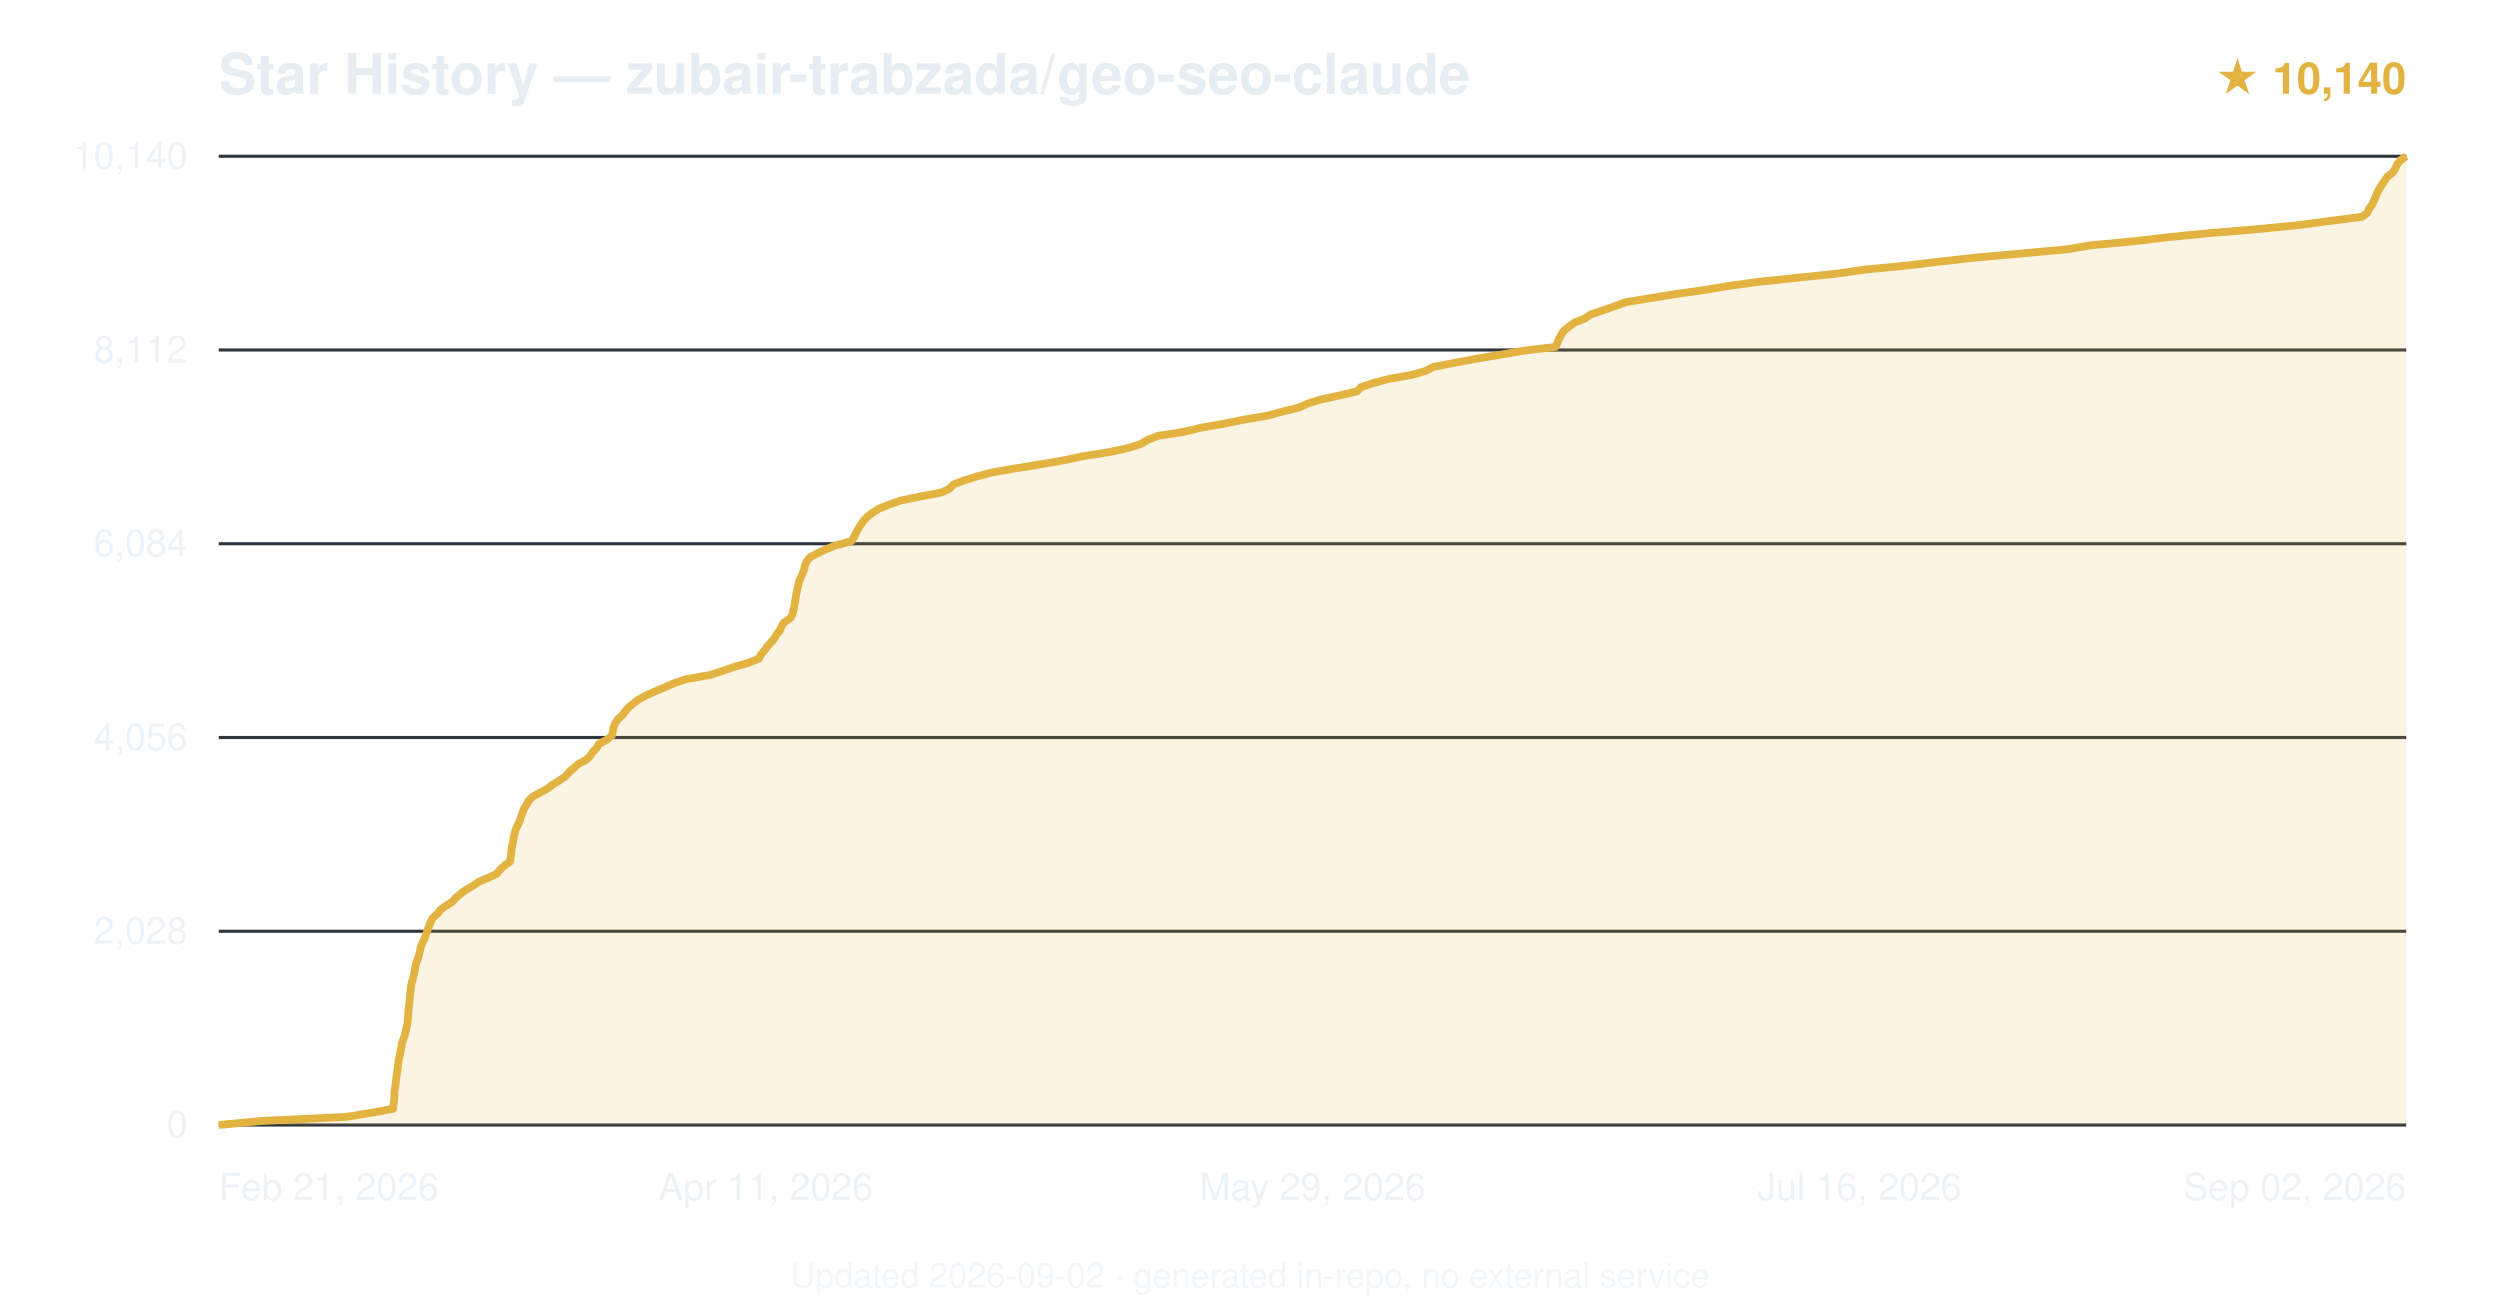
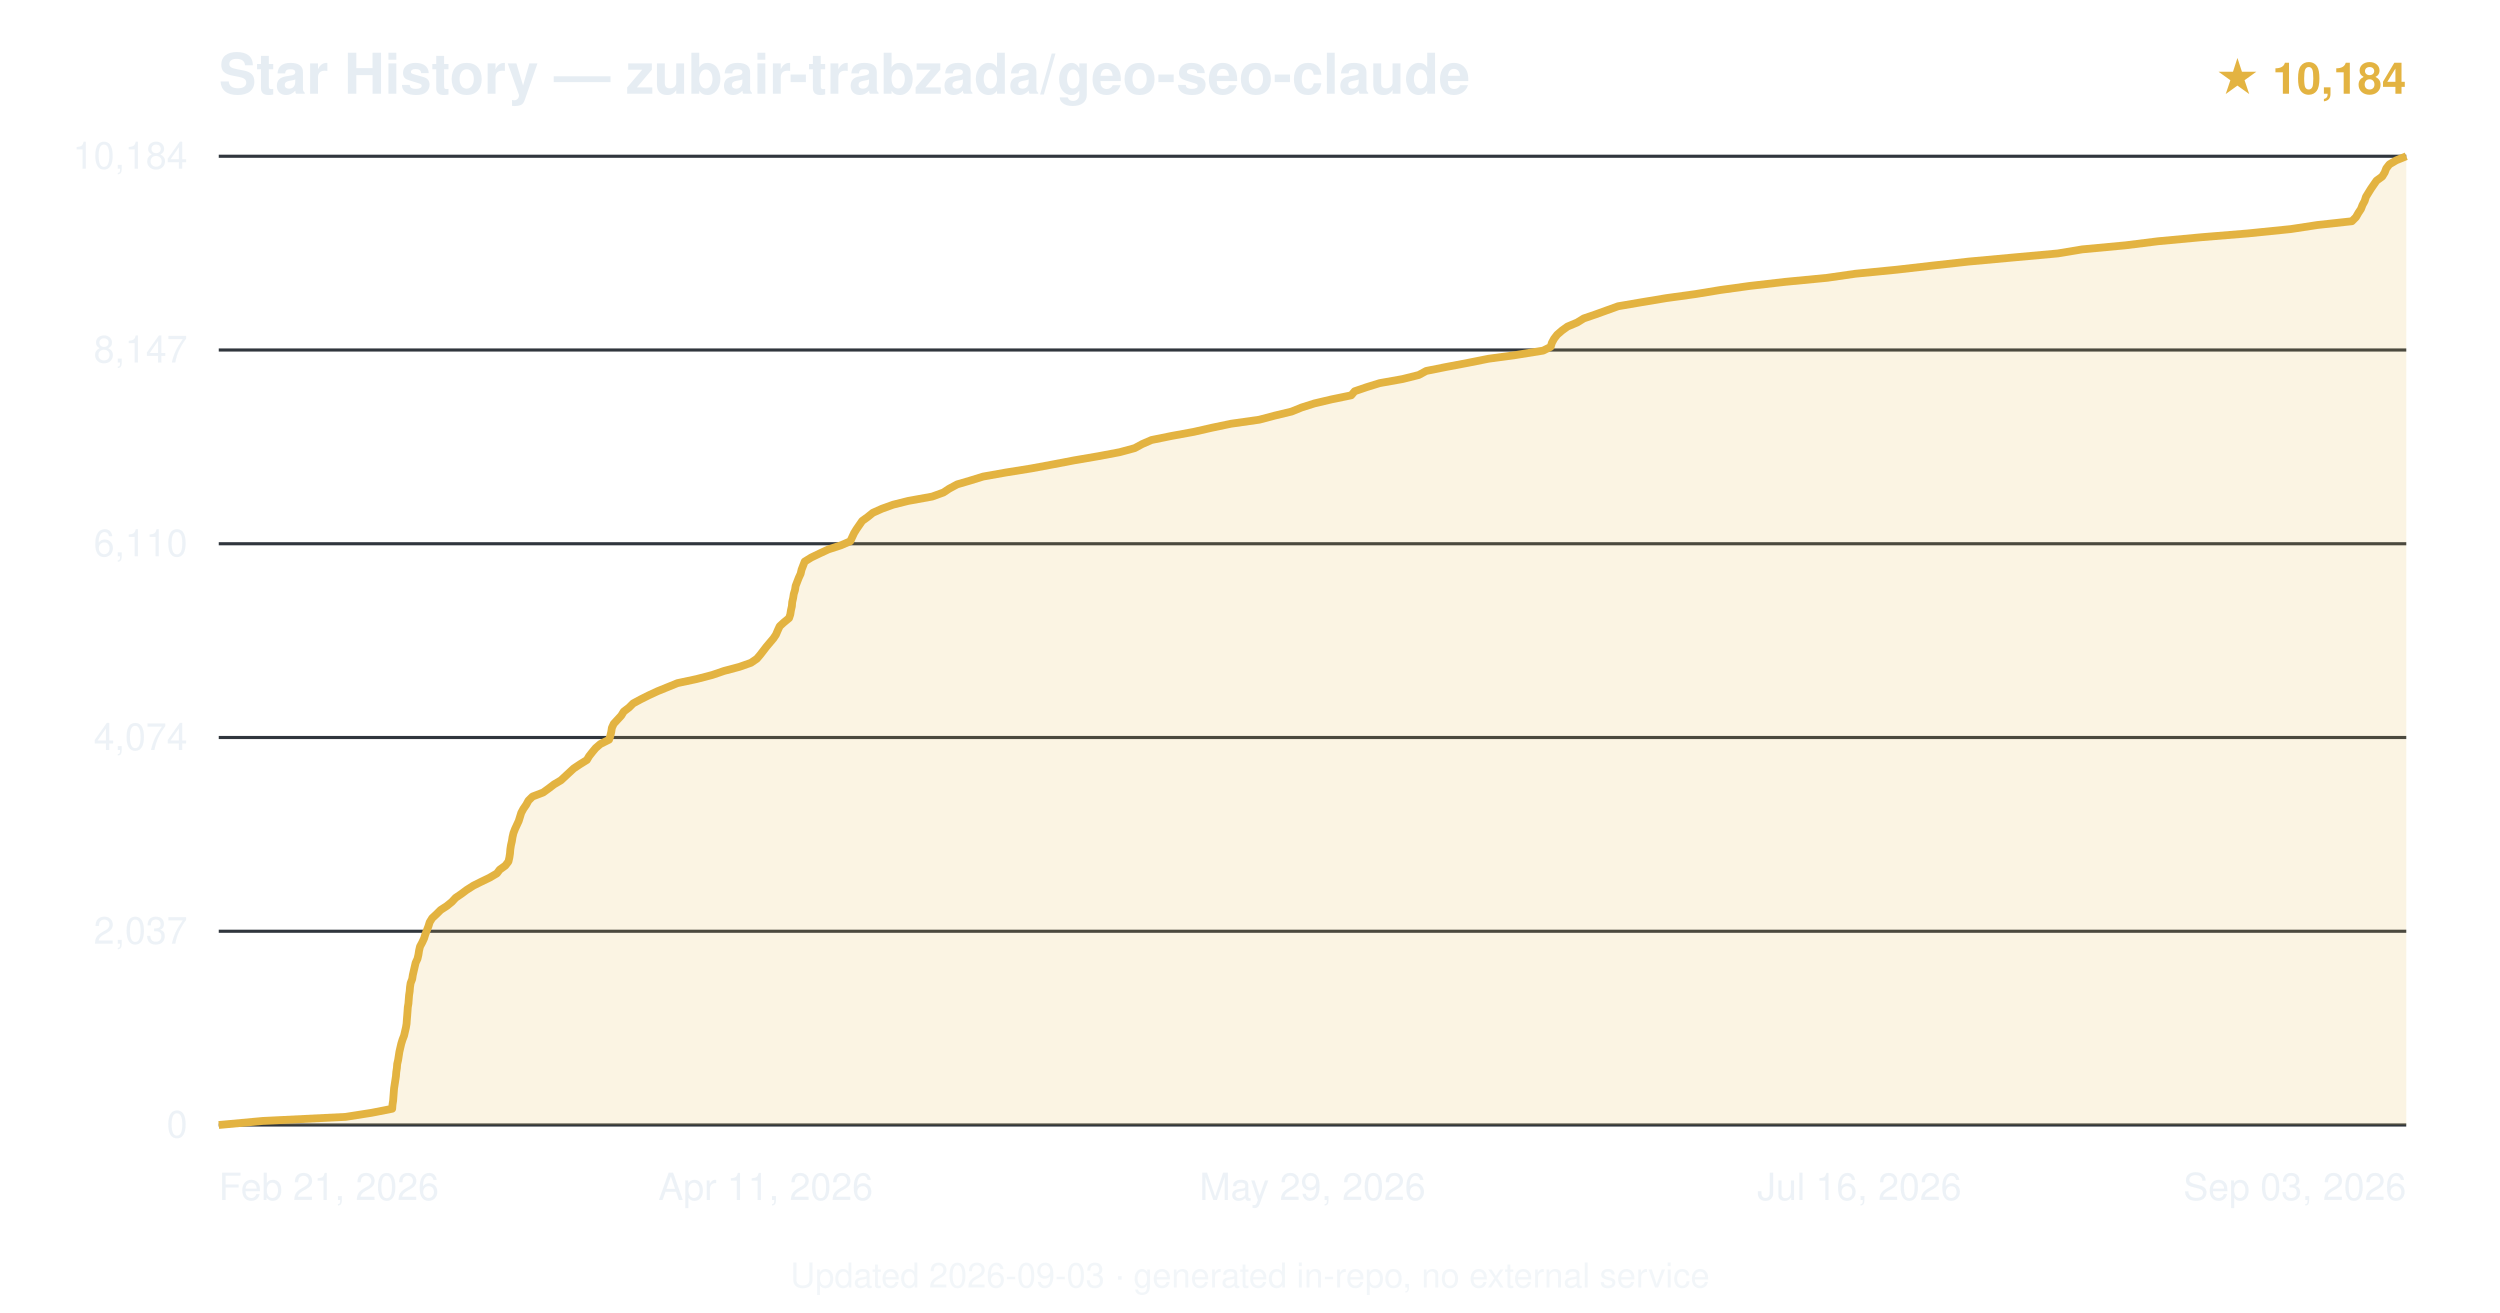
<svg xmlns="http://www.w3.org/2000/svg" viewBox="0 0 800 420" font-family="-apple-system,BlinkMacSystemFont,'Segoe UI',Helvetica,Arial,sans-serif">
  <text x="70" y="30" font-size="18" font-weight="600" fill="#e6edf3">Star History — zubair-trabzada/geo-seo-claude</text>
-   <text x="770" y="30" text-anchor="end" font-size="14" fill="#e3b341" font-weight="600">★ 10,140</text>
+   <text x="770" y="30" text-anchor="end" font-size="14" fill="#e3b341" font-weight="600">★ 10,184</text>
  <line x1="70" y1="360.0" x2="770" y2="360.0" stroke="#30363d" stroke-width="1" />
  <text x="60" y="364.0" text-anchor="end" font-size="12" fill="#e6edf3" opacity="0.7">0</text>
  <line x1="70" y1="298.0" x2="770" y2="298.0" stroke="#30363d" stroke-width="1" />
-   <text x="60" y="302.0" text-anchor="end" font-size="12" fill="#e6edf3" opacity="0.7">2,028</text>
+   <text x="60" y="302.0" text-anchor="end" font-size="12" fill="#e6edf3" opacity="0.7">2,037</text>
  <line x1="70" y1="236.0" x2="770" y2="236.0" stroke="#30363d" stroke-width="1" />
-   <text x="60" y="240.0" text-anchor="end" font-size="12" fill="#e6edf3" opacity="0.7">4,056</text>
+   <text x="60" y="240.0" text-anchor="end" font-size="12" fill="#e6edf3" opacity="0.7">4,074</text>
  <line x1="70" y1="174.0" x2="770" y2="174.0" stroke="#30363d" stroke-width="1" />
-   <text x="60" y="178.0" text-anchor="end" font-size="12" fill="#e6edf3" opacity="0.7">6,084</text>
+   <text x="60" y="178.0" text-anchor="end" font-size="12" fill="#e6edf3" opacity="0.7">6,110</text>
  <line x1="70" y1="112.0" x2="770" y2="112.0" stroke="#30363d" stroke-width="1" />
-   <text x="60" y="116.0" text-anchor="end" font-size="12" fill="#e6edf3" opacity="0.7">8,112</text>
+   <text x="60" y="116.0" text-anchor="end" font-size="12" fill="#e6edf3" opacity="0.7">8,147</text>
  <line x1="70" y1="50.0" x2="770" y2="50.0" stroke="#30363d" stroke-width="1" />
-   <text x="60" y="54.0" text-anchor="end" font-size="12" fill="#e6edf3" opacity="0.7">10,140</text>
-   <path d="M70.0,360.0 L83.7,358.7 L110.8,357.4 L118.8,356.1 L125.8,354.8 L125.9,353.5 L126.1,352.2 L126.2,350.9 L126.2,349.6 L126.4,348.3 L126.6,347.0 L126.7,345.7 L126.9,344.4 L127.1,343.1 L127.3,341.8 L127.4,340.5 L127.6,339.2 L127.9,337.9 L128.1,336.6 L128.4,335.3 L128.6,334.0 L129.0,332.7 L129.5,331.4 L129.8,330.1 L130.1,328.8 L130.4,327.5 L130.5,326.2 L130.6,325.0 L130.7,323.6 L130.8,322.4 L131.0,321.1 L131.1,319.8 L131.2,318.5 L131.4,317.2 L131.5,315.9 L131.7,314.6 L132.1,313.3 L132.4,312.0 L132.7,310.7 L132.9,309.4 L133.2,308.1 L133.7,306.8 L134.1,305.5 L134.4,304.2 L134.7,302.9 L135.2,301.6 L135.9,300.3 L136.3,299.0 L136.8,297.7 L137.3,296.4 L137.8,295.1 L138.4,293.8 L139.9,292.5 L140.9,291.2 L142.6,289.9 L144.7,288.6 L145.9,287.3 L147.4,286.0 L149.2,284.7 L151.4,283.4 L153.1,282.2 L156.5,280.8 L159.0,279.6 L160.0,278.3 L161.4,277.0 L163.2,275.7 L163.4,274.4 L163.6,273.1 L163.7,271.8 L163.9,270.5 L164.2,269.2 L164.4,267.9 L164.7,266.6 L165.1,265.3 L165.7,264.0 L166.3,262.7 L166.7,261.4 L167.2,260.1 L167.7,258.8 L168.5,257.5 L169.2,256.2 L170.5,254.9 L172.9,253.6 L175.3,252.3 L177.0,251.0 L179.1,249.7 L181.0,248.4 L182.1,247.1 L183.6,245.8 L185.0,244.5 L187.5,243.2 L188.8,242.0 L189.7,240.6 L190.9,239.4 L191.7,238.0 L194.1,236.8 L195.8,235.4 L196.1,234.2 L196.3,232.9 L196.8,231.6 L197.6,230.3 L199.0,229.0 L200.0,227.7 L201.1,226.4 L202.7,225.1 L204.4,223.8 L206.8,222.5 L209.7,221.2 L212.8,219.9 L215.8,218.6 L219.7,217.3 L227.2,216.0 L231.2,214.7 L234.9,213.4 L239.5,212.1 L242.8,210.8 L243.5,209.5 L244.6,208.2 L245.5,206.9 L246.7,205.6 L247.8,204.3 L248.5,203.0 L249.6,201.7 L250.1,200.4 L250.9,199.2 L252.9,197.8 L253.6,196.6 L253.9,195.2 L254.2,194.0 L254.4,192.6 L254.6,191.4 L254.8,190.1 L255.1,188.8 L255.4,187.5 L255.7,186.2 L256.2,184.9 L256.8,183.6 L257.3,182.3 L257.6,181.0 L258.1,179.7 L259.1,178.4 L261.5,177.1 L264.2,175.8 L267.5,174.5 L272.4,173.2 L273.3,171.9 L273.9,170.6 L274.6,169.3 L275.4,168.0 L276.3,166.7 L277.5,165.4 L279.2,164.1 L281.2,162.8 L284.4,161.5 L288.1,160.2 L294.4,158.9 L301.2,157.6 L303.8,156.4 L305.2,155.0 L308.3,153.8 L312.8,152.4 L317.3,151.2 L324.8,149.9 L332.8,148.6 L340.4,147.3 L346.5,146.0 L354.8,144.7 L360.8,143.4 L365.0,142.1 L367.2,140.8 L370.4,139.5 L378.7,138.2 L384.2,136.9 L391.5,135.6 L397.9,134.3 L405.6,133.0 L410.4,131.7 L415.7,130.4 L418.6,129.1 L422.8,127.8 L428.9,126.5 L434.3,125.2 L435.5,123.9 L439.4,122.6 L444.2,121.3 L451.6,120.0 L456.2,118.7 L458.7,117.4 L465.0,116.2 L472.4,114.8 L479.6,113.6 L487.7,112.2 L497.8,111.0 L498.4,109.6 L498.9,108.4 L499.6,107.1 L500.5,105.8 L502.1,104.5 L503.9,103.2 L507.2,101.9 L509.1,100.6 L513.0,99.3 L516.7,98.0 L520.2,96.7 L528.2,95.4 L536.1,94.1 L545.4,92.8 L553.1,91.5 L562.6,90.2 L574.9,88.9 L587.5,87.6 L596.4,86.3 L609.8,85.0 L620.7,83.7 L632.5,82.4 L646.9,81.1 L661.3,79.8 L668.9,78.5 L682.8,77.2 L693.8,75.9 L706.9,74.6 L721.5,73.4 L735.9,72.0 L744.7,70.8 L755.8,69.4 L757.5,68.2 L758.1,66.8 L759.0,65.6 L759.6,64.3 L760.2,63.0 L760.7,61.7 L761.4,60.4 L762.2,59.1 L763.1,57.8 L764.0,56.5 L765.7,55.2 L766.5,53.9 L767.1,52.6 L768.1,51.3 L770.0,50.0 L770.0,360 L70.0,360 Z" fill="#e3b341" opacity="0.15" />
-   <path d="M70.0,360.0 L83.7,358.7 L110.8,357.4 L118.8,356.1 L125.8,354.8 L125.9,353.5 L126.1,352.2 L126.2,350.9 L126.2,349.6 L126.4,348.3 L126.6,347.0 L126.7,345.7 L126.9,344.4 L127.1,343.1 L127.3,341.8 L127.4,340.5 L127.6,339.2 L127.9,337.9 L128.1,336.6 L128.4,335.3 L128.6,334.0 L129.0,332.7 L129.5,331.4 L129.8,330.1 L130.1,328.8 L130.4,327.5 L130.5,326.2 L130.6,325.0 L130.7,323.6 L130.8,322.4 L131.0,321.1 L131.1,319.8 L131.2,318.5 L131.4,317.2 L131.5,315.9 L131.7,314.6 L132.1,313.3 L132.4,312.0 L132.7,310.7 L132.9,309.4 L133.2,308.1 L133.7,306.8 L134.1,305.5 L134.4,304.2 L134.7,302.9 L135.2,301.6 L135.9,300.3 L136.3,299.0 L136.8,297.7 L137.3,296.4 L137.8,295.1 L138.4,293.8 L139.9,292.5 L140.9,291.2 L142.6,289.9 L144.7,288.6 L145.9,287.3 L147.4,286.0 L149.2,284.7 L151.4,283.4 L153.1,282.2 L156.5,280.8 L159.0,279.6 L160.0,278.3 L161.4,277.0 L163.2,275.7 L163.4,274.4 L163.6,273.1 L163.7,271.8 L163.9,270.5 L164.2,269.2 L164.4,267.9 L164.7,266.6 L165.1,265.3 L165.7,264.0 L166.3,262.7 L166.7,261.4 L167.2,260.1 L167.7,258.8 L168.5,257.5 L169.2,256.2 L170.5,254.9 L172.9,253.6 L175.3,252.3 L177.0,251.0 L179.1,249.7 L181.0,248.4 L182.1,247.1 L183.6,245.8 L185.0,244.5 L187.5,243.2 L188.8,242.0 L189.7,240.6 L190.9,239.4 L191.7,238.0 L194.1,236.8 L195.8,235.4 L196.1,234.2 L196.3,232.9 L196.8,231.6 L197.6,230.3 L199.0,229.0 L200.0,227.7 L201.1,226.4 L202.7,225.1 L204.4,223.8 L206.8,222.5 L209.7,221.2 L212.8,219.9 L215.8,218.6 L219.7,217.3 L227.2,216.0 L231.2,214.7 L234.9,213.4 L239.5,212.1 L242.8,210.8 L243.5,209.5 L244.6,208.2 L245.5,206.9 L246.7,205.6 L247.8,204.3 L248.5,203.0 L249.6,201.7 L250.1,200.4 L250.9,199.2 L252.9,197.8 L253.6,196.6 L253.9,195.2 L254.2,194.0 L254.4,192.6 L254.6,191.4 L254.8,190.1 L255.1,188.8 L255.4,187.5 L255.7,186.2 L256.2,184.9 L256.8,183.6 L257.3,182.3 L257.6,181.0 L258.1,179.7 L259.1,178.4 L261.5,177.1 L264.2,175.8 L267.5,174.5 L272.4,173.2 L273.3,171.9 L273.9,170.6 L274.6,169.3 L275.4,168.0 L276.3,166.7 L277.5,165.4 L279.2,164.1 L281.2,162.8 L284.4,161.5 L288.1,160.2 L294.4,158.9 L301.2,157.6 L303.8,156.4 L305.2,155.0 L308.3,153.8 L312.8,152.4 L317.3,151.2 L324.8,149.9 L332.8,148.6 L340.4,147.3 L346.5,146.0 L354.8,144.7 L360.8,143.4 L365.0,142.1 L367.2,140.8 L370.4,139.5 L378.7,138.2 L384.2,136.9 L391.5,135.6 L397.9,134.3 L405.6,133.0 L410.4,131.7 L415.7,130.4 L418.6,129.1 L422.8,127.8 L428.9,126.5 L434.3,125.2 L435.5,123.9 L439.4,122.6 L444.2,121.3 L451.6,120.0 L456.2,118.7 L458.7,117.4 L465.0,116.2 L472.4,114.8 L479.6,113.6 L487.7,112.2 L497.8,111.0 L498.4,109.6 L498.9,108.4 L499.6,107.1 L500.5,105.8 L502.1,104.5 L503.9,103.2 L507.2,101.9 L509.1,100.6 L513.0,99.3 L516.7,98.0 L520.2,96.7 L528.2,95.4 L536.1,94.1 L545.4,92.8 L553.1,91.5 L562.6,90.2 L574.9,88.9 L587.5,87.6 L596.4,86.3 L609.8,85.0 L620.7,83.7 L632.5,82.4 L646.9,81.1 L661.3,79.8 L668.9,78.5 L682.8,77.2 L693.8,75.9 L706.9,74.6 L721.5,73.4 L735.9,72.0 L744.7,70.8 L755.8,69.4 L757.5,68.2 L758.1,66.8 L759.0,65.6 L759.6,64.3 L760.2,63.0 L760.7,61.7 L761.4,60.4 L762.2,59.1 L763.1,57.8 L764.0,56.5 L765.7,55.2 L766.5,53.9 L767.1,52.6 L768.1,51.3 L770.0,50.0" fill="none" stroke="#e3b341" stroke-width="2.5" stroke-linejoin="round" />
+   <text x="60" y="54.0" text-anchor="end" font-size="12" fill="#e6edf3" opacity="0.7">10,184</text>
+   <path d="M70.0,360.0 L84.1,358.7 L110.6,357.4 L118.9,356.1 L125.5,354.8 L125.6,353.5 L125.8,352.2 L125.9,350.9 L126.0,349.6 L126.1,348.3 L126.3,347.0 L126.5,345.7 L126.7,344.4 L126.8,343.1 L127.0,341.8 L127.1,340.5 L127.4,339.2 L127.6,337.9 L127.8,336.6 L128.1,335.3 L128.4,334.0 L128.8,332.7 L129.3,331.4 L129.6,330.1 L129.9,328.8 L130.1,327.6 L130.2,326.2 L130.3,325.0 L130.4,323.7 L130.5,322.3 L130.7,321.1 L130.8,319.8 L130.9,318.5 L131.1,317.2 L131.2,315.9 L131.4,314.6 L131.9,313.3 L132.1,312.0 L132.4,310.7 L132.7,309.4 L133.0,308.1 L133.6,306.8 L133.9,305.5 L134.1,304.2 L134.4,302.9 L135.1,301.6 L135.7,300.3 L136.1,299.0 L136.6,297.7 L137.1,296.4 L137.5,295.1 L138.3,293.8 L139.7,292.5 L141.0,291.2 L143.0,289.9 L144.6,288.6 L145.8,287.3 L147.7,286.0 L149.3,284.8 L151.5,283.4 L153.9,282.2 L156.6,280.9 L159.0,279.5 L159.9,278.3 L161.7,277.0 L162.7,275.7 L163.0,274.4 L163.2,273.1 L163.3,271.8 L163.5,270.5 L163.8,269.2 L164.0,267.9 L164.3,266.6 L164.8,265.3 L165.4,264.0 L166.0,262.7 L166.4,261.4 L166.8,260.1 L167.5,258.8 L168.4,257.5 L169.1,256.2 L170.4,254.9 L173.8,253.6 L175.6,252.3 L177.3,251.0 L179.5,249.7 L180.9,248.4 L182.3,247.1 L183.6,245.9 L185.7,244.5 L187.8,243.2 L188.5,242.0 L189.6,240.6 L190.6,239.4 L192.1,238.1 L194.9,236.7 L195.3,235.5 L195.6,234.2 L195.8,232.9 L196.4,231.6 L197.6,230.3 L198.8,229.0 L199.6,227.7 L201.3,226.4 L202.6,225.1 L205.0,223.8 L207.6,222.5 L210.4,221.2 L213.6,219.9 L216.8,218.6 L222.9,217.3 L227.9,216.0 L231.7,214.7 L236.6,213.4 L240.3,212.1 L242.2,210.8 L243.3,209.5 L244.3,208.2 L245.3,206.9 L246.4,205.6 L247.5,204.3 L248.3,203.1 L248.9,201.7 L249.5,200.4 L250.8,199.2 L252.5,197.8 L252.9,196.6 L253.1,195.3 L253.4,194.0 L253.5,192.7 L253.8,191.4 L254.0,190.1 L254.4,188.8 L254.6,187.5 L255.1,186.2 L255.6,184.9 L256.2,183.6 L256.5,182.3 L257.0,181.0 L257.5,179.7 L259.6,178.4 L262.3,177.1 L265.1,175.8 L269.1,174.5 L272.1,173.2 L272.7,171.9 L273.3,170.6 L274.1,169.3 L275.0,168.0 L275.9,166.7 L277.7,165.4 L279.3,164.1 L282.2,162.8 L285.8,161.5 L290.6,160.3 L298.3,158.9 L301.9,157.6 L303.7,156.4 L306.3,155.0 L310.4,153.8 L314.6,152.5 L321.9,151.2 L330.0,149.9 L337.0,148.6 L343.8,147.3 L351.4,146.0 L358.3,144.7 L363.1,143.4 L365.5,142.1 L368.5,140.8 L374.9,139.5 L382.0,138.2 L387.7,136.9 L393.9,135.6 L403.0,134.3 L407.9,133.0 L413.3,131.7 L416.5,130.4 L420.6,129.1 L426.1,127.8 L432.4,126.5 L433.5,125.2 L437.3,123.9 L441.5,122.6 L448.8,121.3 L454.0,120.0 L456.4,118.7 L462.4,117.5 L469.8,116.1 L476.3,114.8 L485.1,113.6 L493.8,112.2 L496.2,111.0 L496.6,109.7 L497.3,108.4 L498.3,107.1 L499.8,105.8 L501.6,104.5 L504.7,103.2 L506.8,101.9 L510.6,100.6 L514.2,99.3 L517.8,98.0 L525.4,96.7 L533.2,95.4 L542.6,94.1 L550.5,92.8 L559.9,91.5 L571.2,90.2 L584.7,88.9 L593.7,87.6 L607.0,86.3 L618.3,85.0 L630.0,83.7 L644.2,82.4 L658.5,81.1 L666.3,79.8 L680.2,78.5 L690.6,77.2 L704.6,75.9 L719.3,74.7 L733.1,73.3 L741.6,72.0 L752.6,70.8 L753.9,69.5 L754.7,68.1 L755.5,66.9 L756.0,65.6 L756.7,64.3 L757.1,63.0 L757.9,61.7 L758.7,60.4 L759.6,59.1 L760.5,57.8 L762.3,56.5 L763.1,55.2 L763.6,53.9 L764.6,52.6 L766.8,51.3 L770.0,50.0 L770.0,360 L70.0,360 Z" fill="#e3b341" opacity="0.15" />
+   <path d="M70.0,360.0 L84.1,358.7 L110.6,357.4 L118.9,356.1 L125.5,354.8 L125.6,353.5 L125.8,352.2 L125.9,350.9 L126.0,349.6 L126.1,348.3 L126.3,347.0 L126.5,345.7 L126.7,344.4 L126.8,343.1 L127.0,341.8 L127.1,340.5 L127.4,339.2 L127.6,337.9 L127.8,336.6 L128.1,335.3 L128.4,334.0 L128.8,332.7 L129.3,331.4 L129.6,330.1 L129.9,328.8 L130.1,327.6 L130.2,326.2 L130.3,325.0 L130.4,323.7 L130.5,322.3 L130.7,321.1 L130.8,319.8 L130.9,318.5 L131.1,317.2 L131.2,315.9 L131.4,314.6 L131.9,313.3 L132.1,312.0 L132.4,310.7 L132.7,309.4 L133.0,308.1 L133.6,306.8 L133.9,305.5 L134.1,304.2 L134.4,302.9 L135.1,301.6 L135.7,300.3 L136.1,299.0 L136.6,297.7 L137.1,296.4 L137.5,295.1 L138.3,293.8 L139.7,292.5 L141.0,291.2 L143.0,289.9 L144.6,288.6 L145.8,287.3 L147.7,286.0 L149.3,284.8 L151.5,283.4 L153.9,282.2 L156.6,280.9 L159.0,279.5 L159.9,278.3 L161.7,277.0 L162.7,275.7 L163.0,274.4 L163.2,273.1 L163.3,271.8 L163.5,270.5 L163.8,269.2 L164.0,267.9 L164.3,266.6 L164.8,265.3 L165.4,264.0 L166.0,262.7 L166.4,261.4 L166.8,260.1 L167.5,258.8 L168.4,257.5 L169.1,256.2 L170.4,254.9 L173.8,253.6 L175.6,252.3 L177.3,251.0 L179.5,249.7 L180.9,248.4 L182.3,247.1 L183.6,245.9 L185.7,244.5 L187.8,243.2 L188.5,242.0 L189.6,240.6 L190.6,239.4 L192.1,238.1 L194.9,236.7 L195.3,235.5 L195.6,234.2 L195.8,232.9 L196.4,231.6 L197.6,230.3 L198.8,229.0 L199.6,227.7 L201.3,226.4 L202.6,225.1 L205.0,223.8 L207.6,222.5 L210.4,221.2 L213.6,219.9 L216.8,218.6 L222.9,217.3 L227.9,216.0 L231.7,214.7 L236.6,213.4 L240.3,212.1 L242.2,210.8 L243.3,209.5 L244.3,208.2 L245.3,206.9 L246.4,205.6 L247.5,204.3 L248.3,203.1 L248.9,201.7 L249.5,200.4 L250.8,199.2 L252.5,197.8 L252.9,196.6 L253.1,195.3 L253.4,194.0 L253.5,192.7 L253.8,191.4 L254.0,190.1 L254.4,188.8 L254.6,187.5 L255.1,186.2 L255.6,184.9 L256.2,183.6 L256.5,182.3 L257.0,181.0 L257.5,179.7 L259.6,178.4 L262.3,177.1 L265.1,175.8 L269.1,174.5 L272.1,173.2 L272.7,171.9 L273.3,170.6 L274.1,169.3 L275.0,168.0 L275.9,166.7 L277.7,165.4 L279.3,164.1 L282.2,162.8 L285.8,161.5 L290.6,160.3 L298.3,158.9 L301.9,157.6 L303.7,156.4 L306.3,155.0 L310.4,153.8 L314.6,152.5 L321.9,151.2 L330.0,149.9 L337.0,148.6 L343.8,147.3 L351.4,146.0 L358.3,144.7 L363.1,143.4 L365.5,142.1 L368.5,140.8 L374.9,139.5 L382.0,138.2 L387.7,136.9 L393.9,135.6 L403.0,134.3 L407.9,133.0 L413.3,131.7 L416.5,130.4 L420.6,129.1 L426.1,127.8 L432.4,126.5 L433.5,125.2 L437.3,123.9 L441.5,122.6 L448.8,121.3 L454.0,120.0 L456.4,118.7 L462.4,117.5 L469.8,116.1 L476.3,114.8 L485.1,113.6 L493.8,112.2 L496.2,111.0 L496.6,109.7 L497.3,108.4 L498.3,107.1 L499.8,105.8 L501.6,104.5 L504.7,103.2 L506.8,101.9 L510.6,100.6 L514.2,99.3 L517.8,98.0 L525.4,96.7 L533.2,95.4 L542.6,94.1 L550.5,92.8 L559.9,91.5 L571.2,90.2 L584.7,88.9 L593.7,87.6 L607.0,86.3 L618.3,85.0 L630.0,83.7 L644.2,82.4 L658.5,81.1 L666.3,79.8 L680.2,78.5 L690.6,77.2 L704.6,75.9 L719.3,74.7 L733.1,73.3 L741.6,72.0 L752.6,70.8 L753.9,69.5 L754.7,68.1 L755.5,66.9 L756.0,65.6 L756.7,64.3 L757.1,63.0 L757.9,61.7 L758.7,60.4 L759.6,59.1 L760.5,57.8 L762.3,56.5 L763.1,55.2 L763.6,53.9 L764.6,52.6 L766.8,51.3 L770.0,50.0" fill="none" stroke="#e3b341" stroke-width="2.5" stroke-linejoin="round" />
  <text x="70.0" y="384" text-anchor="start" font-size="12" fill="#e6edf3" opacity="0.7">Feb 21, 2026</text>
  <text x="245.0" y="384" text-anchor="middle" font-size="12" fill="#e6edf3" opacity="0.7">Apr 11, 2026</text>
  <text x="420.0" y="384" text-anchor="middle" font-size="12" fill="#e6edf3" opacity="0.7">May 29, 2026</text>
  <text x="595.0" y="384" text-anchor="middle" font-size="12" fill="#e6edf3" opacity="0.7">Jul 16, 2026</text>
-   <text x="770.0" y="384" text-anchor="end" font-size="12" fill="#e6edf3" opacity="0.7">Sep 02, 2026</text>
-   <text x="400.0" y="412" text-anchor="middle" font-size="11" fill="#e6edf3" opacity="0.5">Updated 2026-09-02 · generated in-repo, no external service</text>
+   <text x="770.0" y="384" text-anchor="end" font-size="12" fill="#e6edf3" opacity="0.7">Sep 03, 2026</text>
+   <text x="400.0" y="412" text-anchor="middle" font-size="11" fill="#e6edf3" opacity="0.5">Updated 2026-09-03 · generated in-repo, no external service</text>
</svg>
